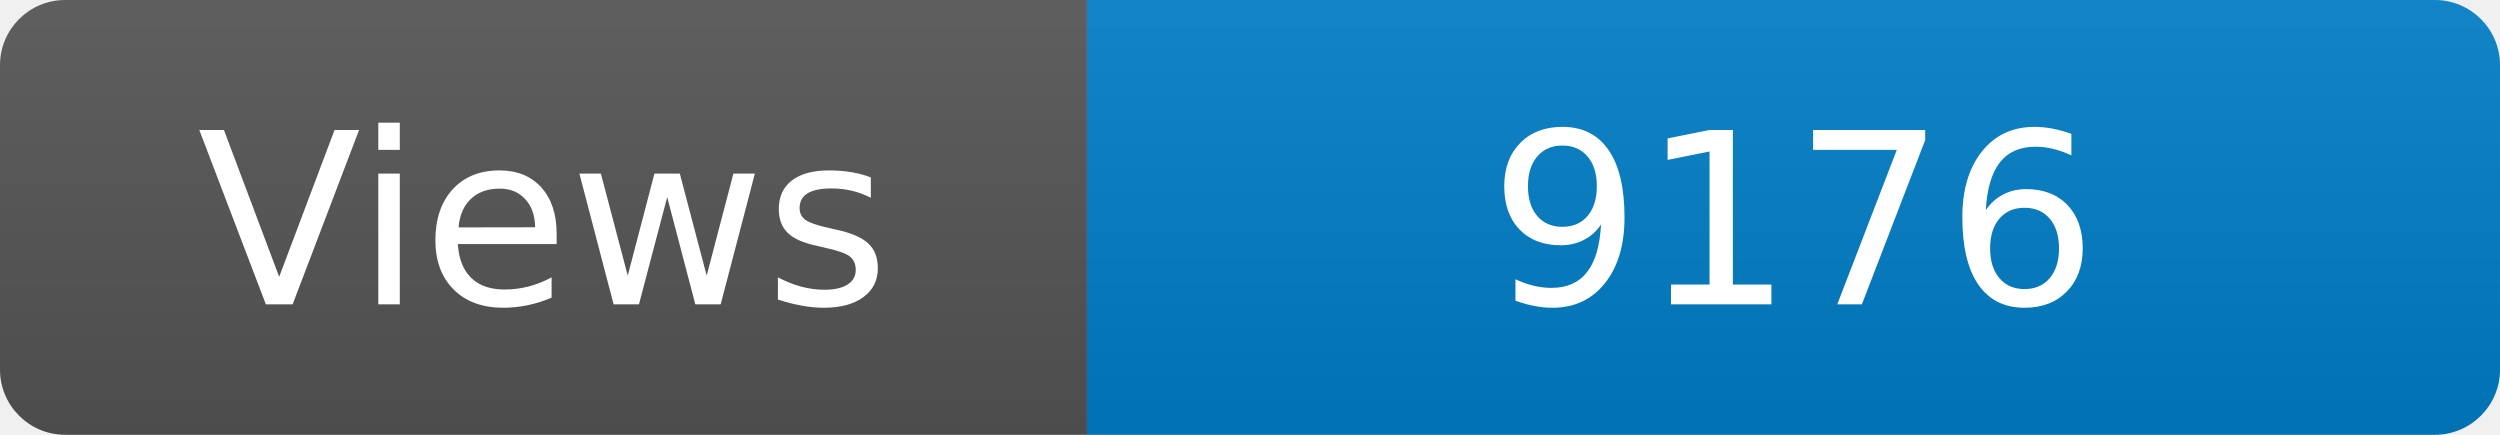
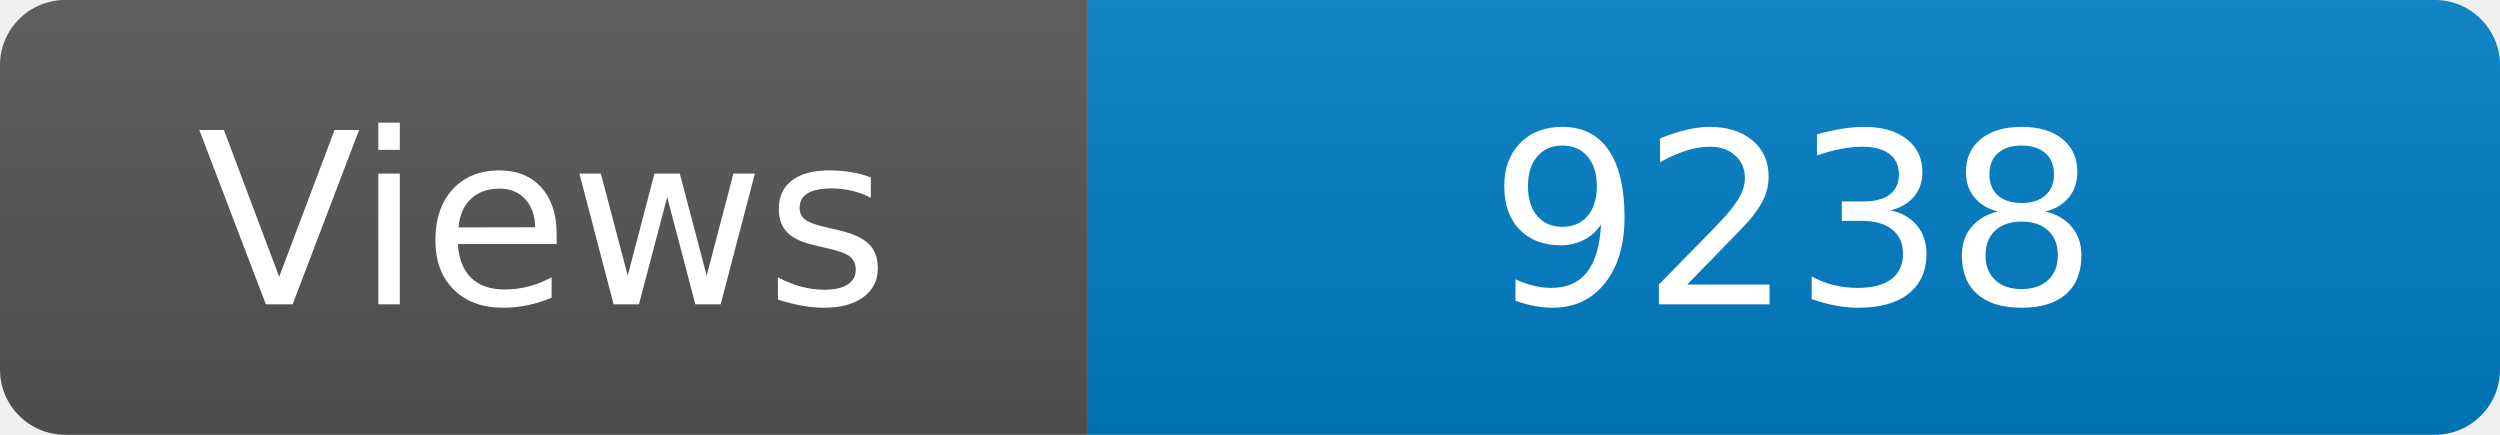
<svg xmlns="http://www.w3.org/2000/svg" width="115" height="20" role="img" aria-label="Maintained?: yes">
  <linearGradient id="s" x2="0" y2="100%">
    <stop offset="0" stop-color="#bbb" stop-opacity=".1" />
    <stop offset="1" stop-opacity=".1" />
  </linearGradient>
  <clipPath id="r">
    <rect width="115" height="20" rx="3" fill="#fff" />
  </clipPath>
  <g clip-path="url(#r)">
    <rect width="50" height="20" fill="#555" />
    <rect x="50" width="160" height="20" fill="#007ec6" />
    <rect width="115" height="20" fill="url(#s)" />
  </g>
  <g fill="#fff" text-anchor="middle" font-family="Verdana,Geneva,DejaVu Sans,sans-serif" font-size="110">
    <text x="250" y="140" transform="scale(.1)" fill="#fff">Views</text>
-     <text x="825" y="140" transform="scale(.1)" fill="#fff">9176</text>
+     <text x="825" y="140" transform="scale(.1)" fill="#fff">9238</text>
  </g>
</svg>
